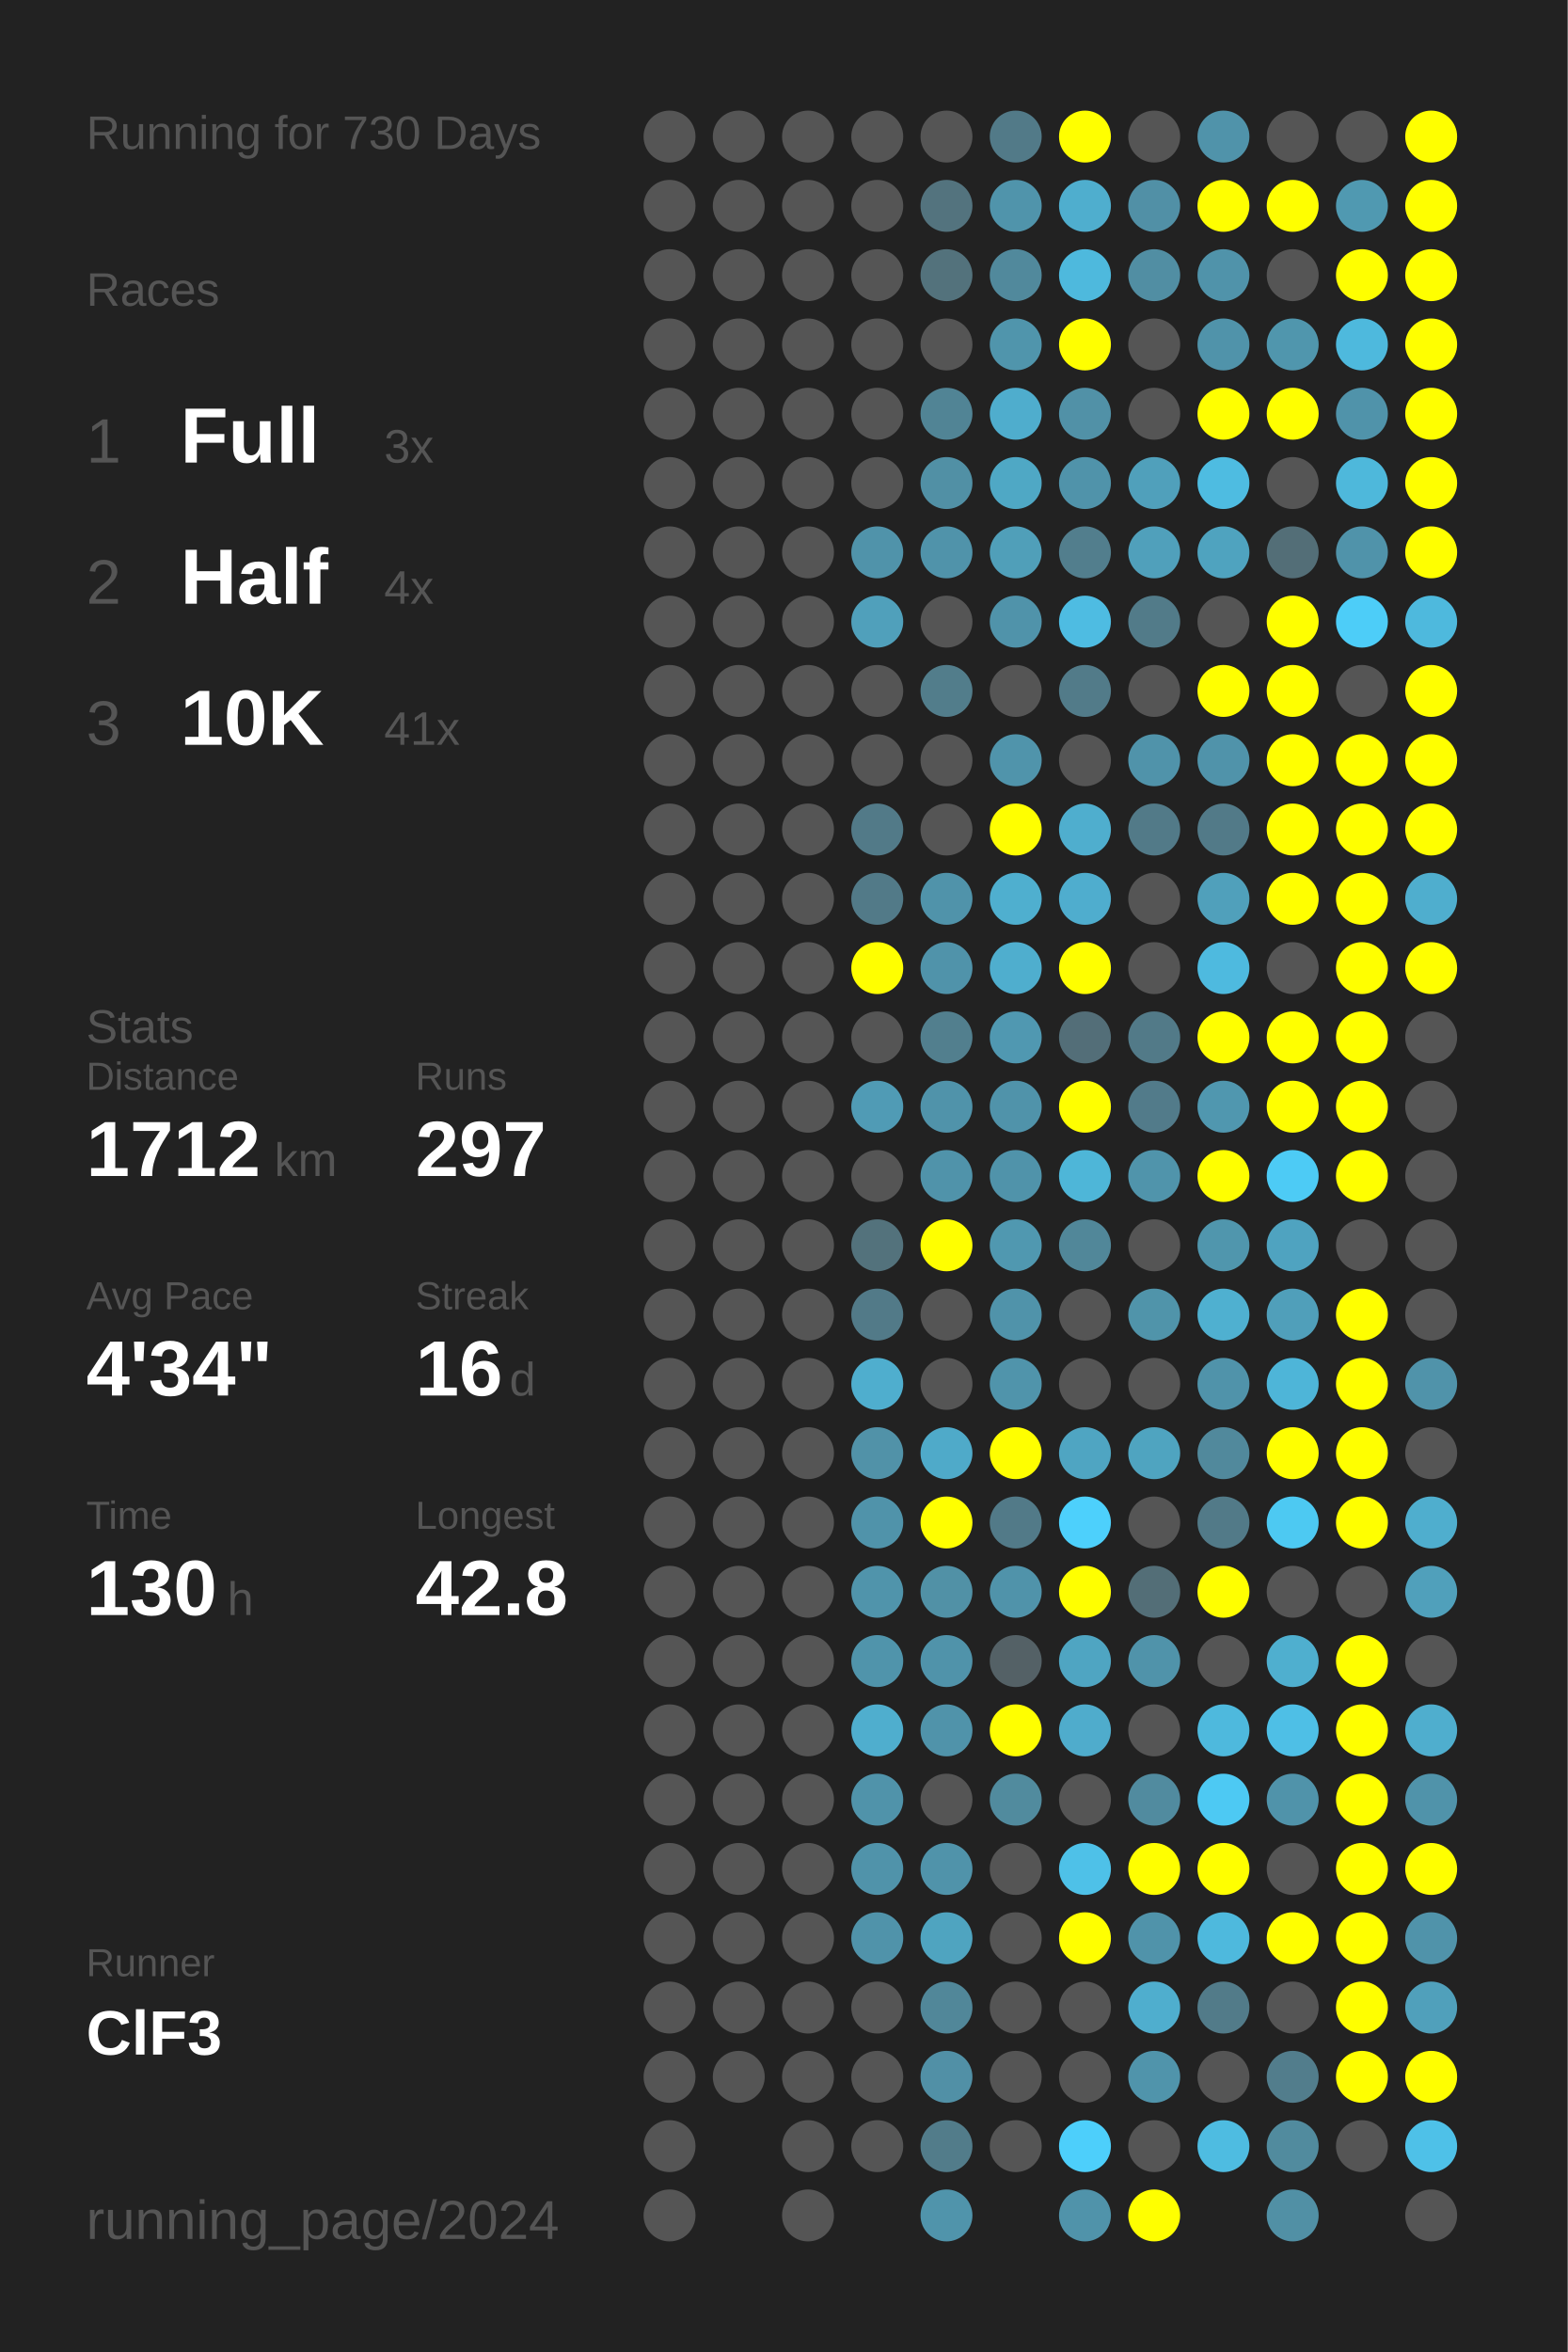
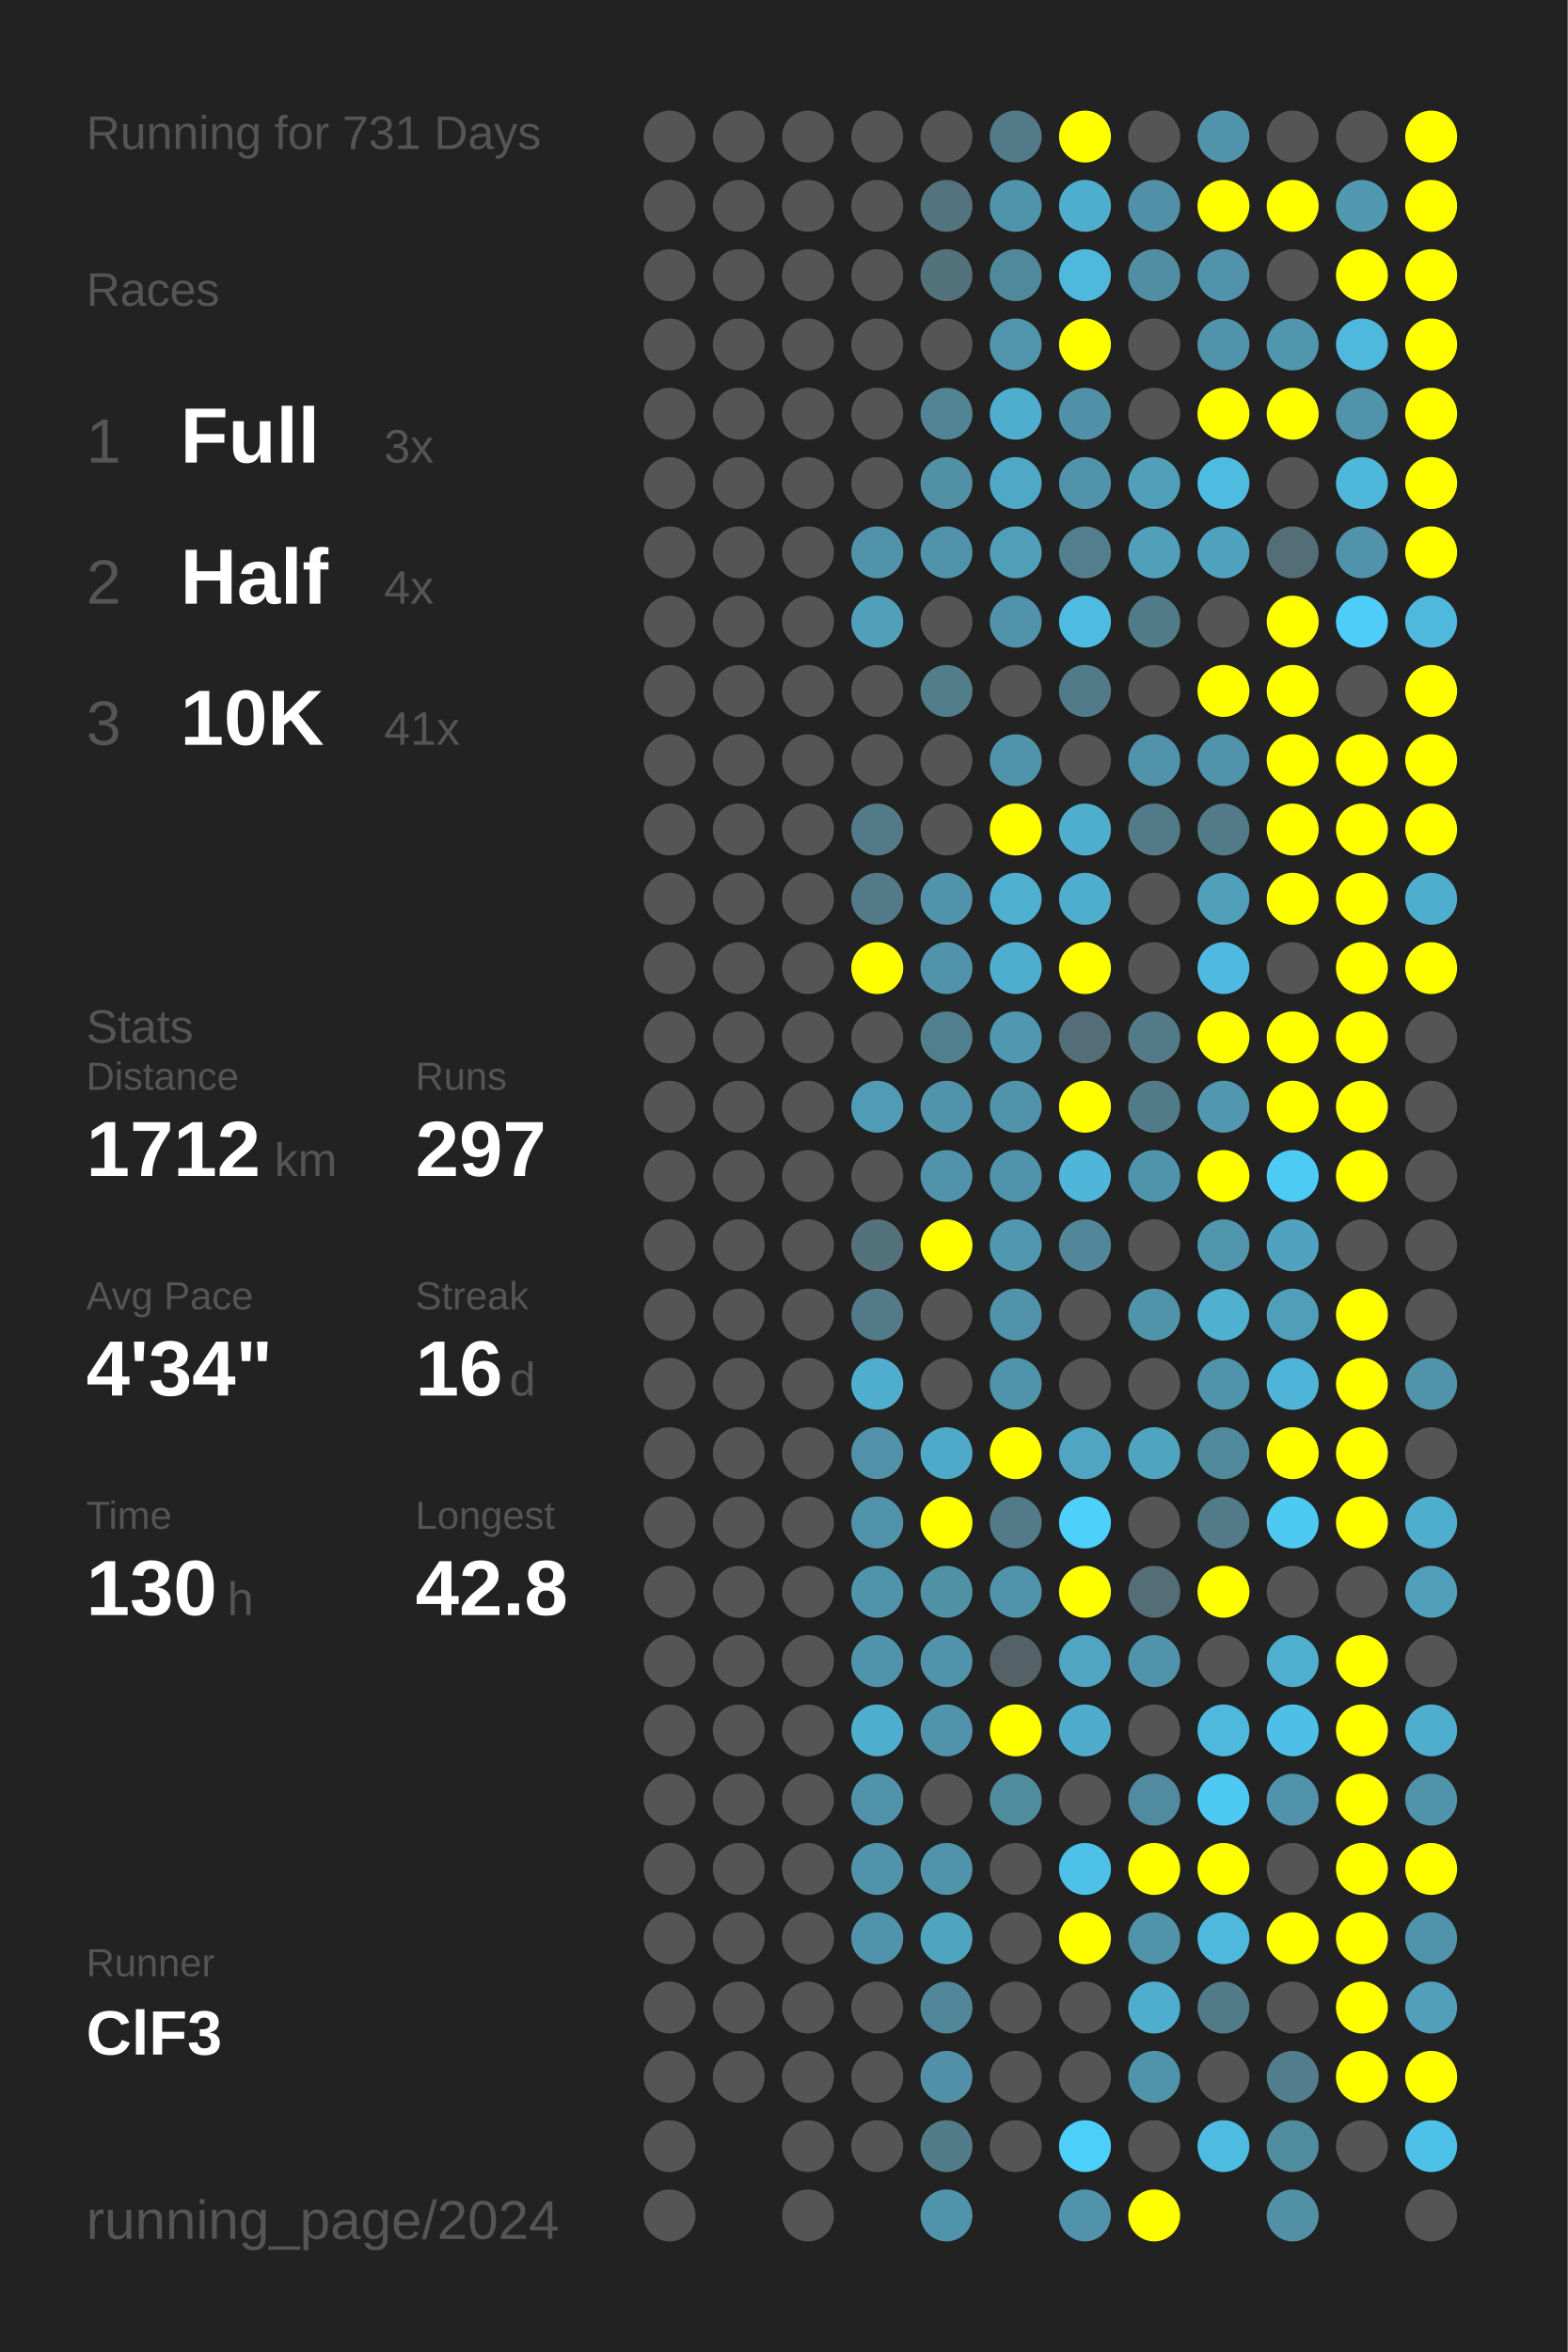
<svg xmlns="http://www.w3.org/2000/svg" baseProfile="full" height="300mm" version="1.1" viewBox="0,0,200,300" width="200mm">
  <defs />
  <rect fill="#222222" height="300" width="200" x="0" y="0" />
-   <text fill="#555555" style="font-size:6px; font-family:Arial;" x="11" y="19">Running for 730 Days</text>
+   <text fill="#555555" style="font-size:6px; font-family:Arial;" x="11" y="19">Running for 731 Days</text>
  <text fill="#555555" style="font-size:6px; font-family:Arial;" x="11" y="39">Races</text>
  <text fill="#555555" style="font-size:8px; font-family:Arial;" x="11" y="59">1</text>
  <text fill="#FFFFFF" style="font-size:10px; font-family:Arial; font-weight:bold;" x="23" y="59">Full</text>
  <text fill="#555555" style="font-size:6px; font-family:Arial;" x="49" y="59">3x</text>
  <text fill="#555555" style="font-size:8px; font-family:Arial;" x="11" y="77">2</text>
  <text fill="#FFFFFF" style="font-size:10px; font-family:Arial; font-weight:bold;" x="23" y="77">Half</text>
  <text fill="#555555" style="font-size:6px; font-family:Arial;" x="49" y="77">4x</text>
  <text fill="#555555" style="font-size:8px; font-family:Arial;" x="11" y="95">3</text>
  <text fill="#FFFFFF" style="font-size:10px; font-family:Arial; font-weight:bold;" x="23" y="95">10K</text>
  <text fill="#555555" style="font-size:6px; font-family:Arial;" x="49" y="95">41x</text>
  <text fill="#555555" style="font-size:6px; font-family:Arial;" x="11" y="133">Stats</text>
  <text fill="#555555" style="font-size:5px; font-family:Arial;" x="11" y="139">Distance</text>
  <text fill="#FFFFFF" style="font-size:10px; font-family:Arial; font-weight:bold;" x="11" y="150">1712</text>
  <text fill="#555555" style="font-size:6px; font-family:Arial;" x="35" y="150">km</text>
  <text fill="#555555" style="font-size:5px; font-family:Arial;" x="53" y="139">Runs</text>
  <text fill="#FFFFFF" style="font-size:10px; font-family:Arial; font-weight:bold;" x="53" y="150">297</text>
  <text fill="#555555" style="font-size:5px; font-family:Arial;" x="11" y="167">Avg Pace</text>
  <text fill="#FFFFFF" style="font-size:10px; font-family:Arial; font-weight:bold;" x="11" y="178">4'34"</text>
  <text fill="#555555" style="font-size:5px; font-family:Arial;" x="53" y="167">Streak</text>
  <text fill="#FFFFFF" style="font-size:10px; font-family:Arial; font-weight:bold;" x="53" y="178">16</text>
  <text fill="#555555" style="font-size:6px; font-family:Arial;" x="65" y="178">d</text>
  <text fill="#555555" style="font-size:5px; font-family:Arial;" x="11" y="195">Time</text>
  <text fill="#FFFFFF" style="font-size:10px; font-family:Arial; font-weight:bold;" x="11" y="206">130</text>
  <text fill="#555555" style="font-size:6px; font-family:Arial;" x="29" y="206">h</text>
  <text fill="#555555" style="font-size:5px; font-family:Arial;" x="53" y="195">Longest</text>
  <text fill="#FFFFFF" style="font-size:10px; font-family:Arial; font-weight:bold;" x="53" y="206">42.8</text>
  <text fill="#555555" style="font-size:5px; font-family:Arial;" x="11" y="252.065">Runner</text>
  <text fill="#FFFFFF" style="font-size:8px; font-family:Arial; font-weight:bold;" x="11" y="262.065">ClF3</text>
  <text fill="#555555" style="font-size:7px; font-family:Arial;" x="11" y="285.581">running_page/2024</text>
  <circle cx="85.417" cy="17.419" fill="#555555" r="3.312" />
  <circle cx="85.417" cy="26.258" fill="#555555" r="3.312" />
  <circle cx="85.417" cy="35.097" fill="#555555" r="3.312" />
  <circle cx="85.417" cy="43.935" fill="#555555" r="3.312" />
  <circle cx="85.417" cy="52.774" fill="#555555" r="3.312" />
  <circle cx="85.417" cy="61.613" fill="#555555" r="3.312" />
  <circle cx="85.417" cy="70.452" fill="#555555" r="3.312" />
  <circle cx="85.417" cy="79.29" fill="#555555" r="3.312" />
  <circle cx="85.417" cy="88.129" fill="#555555" r="3.312" />
  <circle cx="85.417" cy="96.968" fill="#555555" r="3.312" />
  <circle cx="85.417" cy="105.806" fill="#555555" r="3.312" />
  <circle cx="85.417" cy="114.645" fill="#555555" r="3.312" />
  <circle cx="85.417" cy="123.484" fill="#555555" r="3.312" />
  <circle cx="85.417" cy="132.323" fill="#555555" r="3.312" />
  <circle cx="85.417" cy="141.161" fill="#555555" r="3.312" />
  <circle cx="85.417" cy="150" fill="#555555" r="3.312" />
  <circle cx="85.417" cy="158.839" fill="#555555" r="3.312" />
  <circle cx="85.417" cy="167.677" fill="#555555" r="3.312" />
  <circle cx="85.417" cy="176.516" fill="#555555" r="3.312" />
  <circle cx="85.417" cy="185.355" fill="#555555" r="3.312" />
  <circle cx="85.417" cy="194.194" fill="#555555" r="3.312" />
  <circle cx="85.417" cy="203.032" fill="#555555" r="3.312" />
  <circle cx="85.417" cy="211.871" fill="#555555" r="3.312" />
  <circle cx="85.417" cy="220.71" fill="#555555" r="3.312" />
  <circle cx="85.417" cy="229.548" fill="#555555" r="3.312" />
  <circle cx="85.417" cy="238.387" fill="#555555" r="3.312" />
  <circle cx="85.417" cy="247.226" fill="#555555" r="3.312" />
  <circle cx="85.417" cy="256.065" fill="#555555" r="3.312" />
  <circle cx="85.417" cy="264.903" fill="#555555" r="3.312" />
  <circle cx="85.417" cy="273.742" fill="#555555" r="3.312" />
  <circle cx="85.417" cy="282.581" fill="#555555" r="3.312" />
  <circle cx="94.25" cy="17.419" fill="#555555" r="3.312" />
  <circle cx="94.25" cy="26.258" fill="#555555" r="3.312" />
  <circle cx="94.25" cy="35.097" fill="#555555" r="3.312" />
  <circle cx="94.25" cy="43.935" fill="#555555" r="3.312" />
  <circle cx="94.25" cy="52.774" fill="#555555" r="3.312" />
  <circle cx="94.25" cy="61.613" fill="#555555" r="3.312" />
  <circle cx="94.25" cy="70.452" fill="#555555" r="3.312" />
  <circle cx="94.25" cy="79.29" fill="#555555" r="3.312" />
  <circle cx="94.25" cy="88.129" fill="#555555" r="3.312" />
  <circle cx="94.25" cy="96.968" fill="#555555" r="3.312" />
  <circle cx="94.25" cy="105.806" fill="#555555" r="3.312" />
  <circle cx="94.25" cy="114.645" fill="#555555" r="3.312" />
  <circle cx="94.25" cy="123.484" fill="#555555" r="3.312" />
  <circle cx="94.25" cy="132.323" fill="#555555" r="3.312" />
  <circle cx="94.25" cy="141.161" fill="#555555" r="3.312" />
  <circle cx="94.25" cy="150" fill="#555555" r="3.312" />
  <circle cx="94.25" cy="158.839" fill="#555555" r="3.312" />
  <circle cx="94.25" cy="167.677" fill="#555555" r="3.312" />
  <circle cx="94.25" cy="176.516" fill="#555555" r="3.312" />
  <circle cx="94.25" cy="185.355" fill="#555555" r="3.312" />
  <circle cx="94.25" cy="194.194" fill="#555555" r="3.312" />
  <circle cx="94.25" cy="203.032" fill="#555555" r="3.312" />
  <circle cx="94.25" cy="211.871" fill="#555555" r="3.312" />
  <circle cx="94.25" cy="220.71" fill="#555555" r="3.312" />
  <circle cx="94.25" cy="229.548" fill="#555555" r="3.312" />
  <circle cx="94.25" cy="238.387" fill="#555555" r="3.312" />
  <circle cx="94.25" cy="247.226" fill="#555555" r="3.312" />
  <circle cx="94.25" cy="256.065" fill="#555555" r="3.312" />
  <circle cx="94.25" cy="264.903" fill="#555555" r="3.312" />
  <circle cx="103.083" cy="17.419" fill="#555555" r="3.312" />
  <circle cx="103.083" cy="26.258" fill="#555555" r="3.312" />
  <circle cx="103.083" cy="35.097" fill="#555555" r="3.312" />
  <circle cx="103.083" cy="43.935" fill="#555555" r="3.312" />
  <circle cx="103.083" cy="52.774" fill="#555555" r="3.312" />
  <circle cx="103.083" cy="61.613" fill="#555555" r="3.312" />
  <circle cx="103.083" cy="70.452" fill="#555555" r="3.312" />
  <circle cx="103.083" cy="79.29" fill="#555555" r="3.312" />
  <circle cx="103.083" cy="88.129" fill="#555555" r="3.312" />
  <circle cx="103.083" cy="96.968" fill="#555555" r="3.312" />
  <circle cx="103.083" cy="105.806" fill="#555555" r="3.312" />
  <circle cx="103.083" cy="114.645" fill="#555555" r="3.312" />
  <circle cx="103.083" cy="123.484" fill="#555555" r="3.312" />
  <circle cx="103.083" cy="132.323" fill="#555555" r="3.312" />
  <circle cx="103.083" cy="141.161" fill="#555555" r="3.312" />
  <circle cx="103.083" cy="150" fill="#555555" r="3.312" />
  <circle cx="103.083" cy="158.839" fill="#555555" r="3.312" />
  <circle cx="103.083" cy="167.677" fill="#555555" r="3.312" />
  <circle cx="103.083" cy="176.516" fill="#555555" r="3.312" />
  <circle cx="103.083" cy="185.355" fill="#555555" r="3.312" />
  <circle cx="103.083" cy="194.194" fill="#555555" r="3.312" />
  <circle cx="103.083" cy="203.032" fill="#555555" r="3.312" />
  <circle cx="103.083" cy="211.871" fill="#555555" r="3.312" />
  <circle cx="103.083" cy="220.71" fill="#555555" r="3.312" />
  <circle cx="103.083" cy="229.548" fill="#555555" r="3.312" />
  <circle cx="103.083" cy="238.387" fill="#555555" r="3.312" />
  <circle cx="103.083" cy="247.226" fill="#555555" r="3.312" />
  <circle cx="103.083" cy="256.065" fill="#555555" r="3.312" />
  <circle cx="103.083" cy="264.903" fill="#555555" r="3.312" />
  <circle cx="103.083" cy="273.742" fill="#555555" r="3.312" />
  <circle cx="103.083" cy="282.581" fill="#555555" r="3.312" />
  <circle cx="111.917" cy="17.419" fill="#555555" r="3.312" />
  <circle cx="111.917" cy="26.258" fill="#555555" r="3.312" />
  <circle cx="111.917" cy="35.097" fill="#555555" r="3.312" />
  <circle cx="111.917" cy="43.935" fill="#555555" r="3.312" />
  <circle cx="111.917" cy="52.774" fill="#555555" r="3.312" />
  <circle cx="111.917" cy="61.613" fill="#555555" r="3.312" />
  <circle cx="111.917" cy="70.452" fill="#5093aa" r="3.312" />
  <circle cx="111.917" cy="79.29" fill="#50a0bb" r="3.312" />
  <circle cx="111.917" cy="88.129" fill="#555555" r="3.312" />
  <circle cx="111.917" cy="96.968" fill="#555555" r="3.312" />
  <circle cx="111.917" cy="105.806" fill="#527a88" r="3.312" />
  <circle cx="111.917" cy="114.645" fill="#527a88" r="3.312" />
  <circle cx="111.917" cy="123.484" fill="#FFFF00" r="3.312" />
  <circle cx="111.917" cy="132.323" fill="#555555" r="3.312" />
  <circle cx="111.917" cy="141.161" fill="#509bb5" r="3.312" />
  <circle cx="111.917" cy="150" fill="#555555" r="3.312" />
  <circle cx="111.917" cy="158.839" fill="#53727c" r="3.312" />
  <circle cx="111.917" cy="167.677" fill="#527a88" r="3.312" />
  <circle cx="111.917" cy="176.516" fill="#4faece" r="3.312" />
  <circle cx="111.917" cy="185.355" fill="#5192a8" r="3.312" />
  <circle cx="111.917" cy="194.194" fill="#5093aa" r="3.312" />
  <circle cx="111.917" cy="203.032" fill="#5094ab" r="3.312" />
  <circle cx="111.917" cy="211.871" fill="#5094ab" r="3.312" />
  <circle cx="111.917" cy="220.71" fill="#4faece" r="3.312" />
  <circle cx="111.917" cy="229.548" fill="#5093aa" r="3.312" />
  <circle cx="111.917" cy="238.387" fill="#5093aa" r="3.312" />
  <circle cx="111.917" cy="247.226" fill="#5093aa" r="3.312" />
  <circle cx="111.917" cy="256.065" fill="#555555" r="3.312" />
  <circle cx="111.917" cy="264.903" fill="#555555" r="3.312" />
  <circle cx="111.917" cy="273.742" fill="#555555" r="3.312" />
  <circle cx="120.75" cy="17.419" fill="#555555" r="3.312" />
  <circle cx="120.75" cy="26.258" fill="#53737e" r="3.312" />
  <circle cx="120.75" cy="35.097" fill="#53727c" r="3.312" />
  <circle cx="120.75" cy="43.935" fill="#555555" r="3.312" />
  <circle cx="120.75" cy="52.774" fill="#518495" r="3.312" />
  <circle cx="120.75" cy="61.613" fill="#5190a5" r="3.312" />
  <circle cx="120.75" cy="70.452" fill="#5093aa" r="3.312" />
  <circle cx="120.75" cy="79.29" fill="#555555" r="3.312" />
  <circle cx="120.75" cy="88.129" fill="#527d8b" r="3.312" />
  <circle cx="120.75" cy="96.968" fill="#555555" r="3.312" />
  <circle cx="120.75" cy="105.806" fill="#555555" r="3.312" />
  <circle cx="120.75" cy="114.645" fill="#5093aa" r="3.312" />
  <circle cx="120.75" cy="123.484" fill="#5093aa" r="3.312" />
  <circle cx="120.75" cy="132.323" fill="#527f8e" r="3.312" />
  <circle cx="120.75" cy="141.161" fill="#5093aa" r="3.312" />
  <circle cx="120.75" cy="150" fill="#5093aa" r="3.312" />
  <circle cx="120.75" cy="158.839" fill="#FFFF00" r="3.312" />
  <circle cx="120.75" cy="167.677" fill="#555555" r="3.312" />
  <circle cx="120.75" cy="176.516" fill="#555555" r="3.312" />
  <circle cx="120.75" cy="185.355" fill="#4faac9" r="3.312" />
  <circle cx="120.75" cy="194.194" fill="#FFFF00" r="3.312" />
  <circle cx="120.75" cy="203.032" fill="#5191a6" r="3.312" />
  <circle cx="120.75" cy="211.871" fill="#5093aa" r="3.312" />
  <circle cx="120.75" cy="220.71" fill="#5093aa" r="3.312" />
  <circle cx="120.75" cy="229.548" fill="#555555" r="3.312" />
  <circle cx="120.75" cy="238.387" fill="#5093aa" r="3.312" />
  <circle cx="120.75" cy="247.226" fill="#4fa4c0" r="3.312" />
  <circle cx="120.75" cy="256.065" fill="#518799" r="3.312" />
  <circle cx="120.75" cy="264.903" fill="#5190a6" r="3.312" />
  <circle cx="120.75" cy="273.742" fill="#527c8a" r="3.312" />
  <circle cx="120.75" cy="282.581" fill="#5094ab" r="3.312" />
  <circle cx="129.583" cy="17.419" fill="#527a88" r="3.312" />
  <circle cx="129.583" cy="26.258" fill="#5094ab" r="3.312" />
  <circle cx="129.583" cy="35.097" fill="#51899c" r="3.312" />
  <circle cx="129.583" cy="43.935" fill="#5095ac" r="3.312" />
  <circle cx="129.583" cy="52.774" fill="#4fadcd" r="3.312" />
  <circle cx="129.583" cy="61.613" fill="#4fa8c5" r="3.312" />
  <circle cx="129.583" cy="70.452" fill="#509fb9" r="3.312" />
  <circle cx="129.583" cy="79.29" fill="#5093aa" r="3.312" />
  <circle cx="129.583" cy="88.129" fill="#555555" r="3.312" />
  <circle cx="129.583" cy="96.968" fill="#5094ab" r="3.312" />
  <circle cx="129.583" cy="105.806" fill="#FFFF00" r="3.312" />
  <circle cx="129.583" cy="114.645" fill="#4fafcf" r="3.312" />
  <circle cx="129.583" cy="123.484" fill="#4faece" r="3.312" />
  <circle cx="129.583" cy="132.323" fill="#5098b1" r="3.312" />
  <circle cx="129.583" cy="141.161" fill="#5093aa" r="3.312" />
  <circle cx="129.583" cy="150" fill="#5093aa" r="3.312" />
  <circle cx="129.583" cy="158.839" fill="#5098b0" r="3.312" />
  <circle cx="129.583" cy="167.677" fill="#5093aa" r="3.312" />
  <circle cx="129.583" cy="176.516" fill="#5094ab" r="3.312" />
  <circle cx="129.583" cy="185.355" fill="#FFFF00" r="3.312" />
  <circle cx="129.583" cy="194.194" fill="#527a88" r="3.312" />
  <circle cx="129.583" cy="203.032" fill="#5093aa" r="3.312" />
  <circle cx="129.583" cy="211.871" fill="#546166" r="3.312" />
  <circle cx="129.583" cy="220.71" fill="#FFFF00" r="3.312" />
  <circle cx="129.583" cy="229.548" fill="#518b9e" r="3.312" />
  <circle cx="129.583" cy="238.387" fill="#555555" r="3.312" />
  <circle cx="129.583" cy="247.226" fill="#555555" r="3.312" />
  <circle cx="129.583" cy="256.065" fill="#555555" r="3.312" />
  <circle cx="129.583" cy="264.903" fill="#555555" r="3.312" />
  <circle cx="129.583" cy="273.742" fill="#555555" r="3.312" />
  <circle cx="138.417" cy="17.419" fill="#FFFF00" r="3.312" />
  <circle cx="138.417" cy="26.258" fill="#4faece" r="3.312" />
  <circle cx="138.417" cy="35.097" fill="#4eb9dd" r="3.312" />
  <circle cx="138.417" cy="43.935" fill="#FFFF00" r="3.312" />
  <circle cx="138.417" cy="52.774" fill="#5191a7" r="3.312" />
  <circle cx="138.417" cy="61.613" fill="#5093aa" r="3.312" />
  <circle cx="138.417" cy="70.452" fill="#527e8d" r="3.312" />
  <circle cx="138.417" cy="79.29" fill="#4ebce2" r="3.312" />
  <circle cx="138.417" cy="88.129" fill="#527b89" r="3.312" />
  <circle cx="138.417" cy="96.968" fill="#555555" r="3.312" />
  <circle cx="138.417" cy="105.806" fill="#4faece" r="3.312" />
  <circle cx="138.417" cy="114.645" fill="#4fadce" r="3.312" />
  <circle cx="138.417" cy="123.484" fill="#FFFF00" r="3.312" />
  <circle cx="138.417" cy="132.323" fill="#536e78" r="3.312" />
  <circle cx="138.417" cy="141.161" fill="#FFFF00" r="3.312" />
  <circle cx="138.417" cy="150" fill="#4eb6d8" r="3.312" />
  <circle cx="138.417" cy="158.839" fill="#518799" r="3.312" />
  <circle cx="138.417" cy="167.677" fill="#555555" r="3.312" />
  <circle cx="138.417" cy="176.516" fill="#555555" r="3.312" />
  <circle cx="138.417" cy="185.355" fill="#4fa5c2" r="3.312" />
  <circle cx="138.417" cy="194.194" fill="#4dd0fc" r="3.312" />
  <circle cx="138.417" cy="203.032" fill="#FFFF00" r="3.312" />
  <circle cx="138.417" cy="211.871" fill="#4fa5c2" r="3.312" />
  <circle cx="138.417" cy="220.71" fill="#4faccc" r="3.312" />
  <circle cx="138.417" cy="229.548" fill="#555555" r="3.312" />
  <circle cx="138.417" cy="238.387" fill="#4ec1e8" r="3.312" />
  <circle cx="138.417" cy="247.226" fill="#FFFF00" r="3.312" />
  <circle cx="138.417" cy="256.065" fill="#555555" r="3.312" />
  <circle cx="138.417" cy="264.903" fill="#555555" r="3.312" />
  <circle cx="138.417" cy="273.742" fill="#4dcffb" r="3.312" />
  <circle cx="138.417" cy="282.581" fill="#5093aa" r="3.312" />
  <circle cx="147.25" cy="17.419" fill="#555555" r="3.312" />
  <circle cx="147.25" cy="26.258" fill="#5190a6" r="3.312" />
  <circle cx="147.25" cy="35.097" fill="#518ea3" r="3.312" />
  <circle cx="147.25" cy="43.935" fill="#555555" r="3.312" />
  <circle cx="147.25" cy="52.774" fill="#555555" r="3.312" />
  <circle cx="147.25" cy="61.613" fill="#50a0bb" r="3.312" />
  <circle cx="147.25" cy="70.452" fill="#50a0bb" r="3.312" />
  <circle cx="147.25" cy="79.29" fill="#527b89" r="3.312" />
  <circle cx="147.25" cy="88.129" fill="#555555" r="3.312" />
  <circle cx="147.25" cy="96.968" fill="#5093aa" r="3.312" />
  <circle cx="147.25" cy="105.806" fill="#527a88" r="3.312" />
  <circle cx="147.25" cy="114.645" fill="#555555" r="3.312" />
  <circle cx="147.25" cy="123.484" fill="#555555" r="3.312" />
  <circle cx="147.25" cy="132.323" fill="#527a88" r="3.312" />
  <circle cx="147.25" cy="141.161" fill="#527b8a" r="3.312" />
  <circle cx="147.25" cy="150" fill="#5094ab" r="3.312" />
  <circle cx="147.25" cy="158.839" fill="#555555" r="3.312" />
  <circle cx="147.25" cy="167.677" fill="#5094aa" r="3.312" />
  <circle cx="147.25" cy="176.516" fill="#555555" r="3.312" />
  <circle cx="147.25" cy="185.355" fill="#4fa4c0" r="3.312" />
  <circle cx="147.25" cy="194.194" fill="#555555" r="3.312" />
  <circle cx="147.25" cy="203.032" fill="#536e77" r="3.312" />
  <circle cx="147.25" cy="211.871" fill="#5093aa" r="3.312" />
  <circle cx="147.25" cy="220.71" fill="#555555" r="3.312" />
  <circle cx="147.25" cy="229.548" fill="#518b9f" r="3.312" />
  <circle cx="147.25" cy="238.387" fill="#FFFF00" r="3.312" />
  <circle cx="147.25" cy="247.226" fill="#5093aa" r="3.312" />
  <circle cx="147.25" cy="256.065" fill="#4faece" r="3.312" />
  <circle cx="147.25" cy="264.903" fill="#5094ab" r="3.312" />
  <circle cx="147.25" cy="273.742" fill="#555555" r="3.312" />
  <circle cx="147.25" cy="282.581" fill="#FFFF00" r="3.312" />
  <circle cx="156.083" cy="17.419" fill="#5093aa" r="3.312" />
  <circle cx="156.083" cy="26.258" fill="#FFFF00" r="3.312" />
  <circle cx="156.083" cy="35.097" fill="#5093aa" r="3.312" />
  <circle cx="156.083" cy="43.935" fill="#5093aa" r="3.312" />
  <circle cx="156.083" cy="52.774" fill="#FFFF00" r="3.312" />
  <circle cx="156.083" cy="61.613" fill="#4ebce1" r="3.312" />
  <circle cx="156.083" cy="70.452" fill="#4fa3bf" r="3.312" />
  <circle cx="156.083" cy="79.29" fill="#555555" r="3.312" />
  <circle cx="156.083" cy="88.129" fill="#FFFF00" r="3.312" />
  <circle cx="156.083" cy="96.968" fill="#5093aa" r="3.312" />
  <circle cx="156.083" cy="105.806" fill="#527a88" r="3.312" />
  <circle cx="156.083" cy="114.645" fill="#50a0bb" r="3.312" />
  <circle cx="156.083" cy="123.484" fill="#4ebadf" r="3.312" />
  <circle cx="156.083" cy="132.323" fill="#FFFF00" r="3.312" />
  <circle cx="156.083" cy="141.161" fill="#5097af" r="3.312" />
  <circle cx="156.083" cy="150" fill="#FFFF00" r="3.312" />
  <circle cx="156.083" cy="158.839" fill="#5096ad" r="3.312" />
  <circle cx="156.083" cy="167.677" fill="#4fb0d0" r="3.312" />
  <circle cx="156.083" cy="176.516" fill="#5093aa" r="3.312" />
  <circle cx="156.083" cy="185.355" fill="#51899c" r="3.312" />
  <circle cx="156.083" cy="194.194" fill="#527a88" r="3.312" />
  <circle cx="156.083" cy="203.032" fill="#FFFF00" r="3.312" />
  <circle cx="156.083" cy="211.871" fill="#555555" r="3.312" />
  <circle cx="156.083" cy="220.71" fill="#4eb9dd" r="3.312" />
  <circle cx="156.083" cy="229.548" fill="#4dc9f3" r="3.312" />
  <circle cx="156.083" cy="238.387" fill="#FFFF00" r="3.312" />
  <circle cx="156.083" cy="247.226" fill="#4eb9dd" r="3.312" />
  <circle cx="156.083" cy="256.065" fill="#527b89" r="3.312" />
  <circle cx="156.083" cy="264.903" fill="#555555" r="3.312" />
  <circle cx="156.083" cy="273.742" fill="#4ebce1" r="3.312" />
  <circle cx="164.917" cy="17.419" fill="#555555" r="3.312" />
  <circle cx="164.917" cy="26.258" fill="#FFFF00" r="3.312" />
  <circle cx="164.917" cy="35.097" fill="#555555" r="3.312" />
  <circle cx="164.917" cy="43.935" fill="#5096ad" r="3.312" />
  <circle cx="164.917" cy="52.774" fill="#FFFF00" r="3.312" />
  <circle cx="164.917" cy="61.613" fill="#555555" r="3.312" />
  <circle cx="164.917" cy="70.452" fill="#536e77" r="3.312" />
  <circle cx="164.917" cy="79.29" fill="#FFFF00" r="3.312" />
  <circle cx="164.917" cy="88.129" fill="#FFFF00" r="3.312" />
  <circle cx="164.917" cy="96.968" fill="#FFFF00" r="3.312" />
  <circle cx="164.917" cy="105.806" fill="#FFFF00" r="3.312" />
  <circle cx="164.917" cy="114.645" fill="#FFFF00" r="3.312" />
  <circle cx="164.917" cy="123.484" fill="#555555" r="3.312" />
  <circle cx="164.917" cy="132.323" fill="#FFFF00" r="3.312" />
  <circle cx="164.917" cy="141.161" fill="#FFFF00" r="3.312" />
  <circle cx="164.917" cy="150" fill="#4dcbf5" r="3.312" />
  <circle cx="164.917" cy="158.839" fill="#4fa3c0" r="3.312" />
  <circle cx="164.917" cy="167.677" fill="#509fba" r="3.312" />
  <circle cx="164.917" cy="176.516" fill="#4eb5d8" r="3.312" />
  <circle cx="164.917" cy="185.355" fill="#FFFF00" r="3.312" />
  <circle cx="164.917" cy="194.194" fill="#4dc9f2" r="3.312" />
  <circle cx="164.917" cy="203.032" fill="#555555" r="3.312" />
  <circle cx="164.917" cy="211.871" fill="#4fafcf" r="3.312" />
  <circle cx="164.917" cy="220.71" fill="#4ebfe6" r="3.312" />
  <circle cx="164.917" cy="229.548" fill="#5093aa" r="3.312" />
  <circle cx="164.917" cy="238.387" fill="#555555" r="3.312" />
  <circle cx="164.917" cy="247.226" fill="#FFFF00" r="3.312" />
  <circle cx="164.917" cy="256.065" fill="#555555" r="3.312" />
  <circle cx="164.917" cy="264.903" fill="#527d8c" r="3.312" />
  <circle cx="164.917" cy="273.742" fill="#518b9e" r="3.312" />
  <circle cx="164.917" cy="282.581" fill="#5190a5" r="3.312" />
  <circle cx="173.75" cy="17.419" fill="#555555" r="3.312" />
  <circle cx="173.75" cy="26.258" fill="#5099b1" r="3.312" />
  <circle cx="173.75" cy="35.097" fill="#FFFF00" r="3.312" />
  <circle cx="173.75" cy="43.935" fill="#4eb9dd" r="3.312" />
  <circle cx="173.75" cy="52.774" fill="#5093aa" r="3.312" />
  <circle cx="173.75" cy="61.613" fill="#4eb8db" r="3.312" />
  <circle cx="173.75" cy="70.452" fill="#5093aa" r="3.312" />
  <circle cx="173.75" cy="79.29" fill="#4dcdf8" r="3.312" />
  <circle cx="173.75" cy="88.129" fill="#555555" r="3.312" />
  <circle cx="173.75" cy="96.968" fill="#FFFF00" r="3.312" />
  <circle cx="173.75" cy="105.806" fill="#FFFF00" r="3.312" />
  <circle cx="173.75" cy="114.645" fill="#FFFF00" r="3.312" />
  <circle cx="173.75" cy="123.484" fill="#FFFF00" r="3.312" />
  <circle cx="173.75" cy="132.323" fill="#FFFF00" r="3.312" />
  <circle cx="173.75" cy="141.161" fill="#FFFF00" r="3.312" />
  <circle cx="173.75" cy="150" fill="#FFFF00" r="3.312" />
  <circle cx="173.75" cy="158.839" fill="#555555" r="3.312" />
  <circle cx="173.75" cy="167.677" fill="#FFFF00" r="3.312" />
  <circle cx="173.75" cy="176.516" fill="#FFFF00" r="3.312" />
  <circle cx="173.75" cy="185.355" fill="#FFFF00" r="3.312" />
  <circle cx="173.75" cy="194.194" fill="#FFFF00" r="3.312" />
  <circle cx="173.75" cy="203.032" fill="#555555" r="3.312" />
  <circle cx="173.75" cy="211.871" fill="#FFFF00" r="3.312" />
  <circle cx="173.75" cy="220.71" fill="#FFFF00" r="3.312" />
  <circle cx="173.75" cy="229.548" fill="#FFFF00" r="3.312" />
  <circle cx="173.75" cy="238.387" fill="#FFFF00" r="3.312" />
  <circle cx="173.75" cy="247.226" fill="#FFFF00" r="3.312" />
  <circle cx="173.75" cy="256.065" fill="#FFFF00" r="3.312" />
  <circle cx="173.75" cy="264.903" fill="#FFFF00" r="3.312" />
  <circle cx="173.75" cy="273.742" fill="#555555" r="3.312" />
  <circle cx="182.583" cy="17.419" fill="#FFFF00" r="3.312" />
  <circle cx="182.583" cy="26.258" fill="#FFFF00" r="3.312" />
  <circle cx="182.583" cy="35.097" fill="#FFFF00" r="3.312" />
  <circle cx="182.583" cy="43.935" fill="#FFFF00" r="3.312" />
  <circle cx="182.583" cy="52.774" fill="#FFFF00" r="3.312" />
  <circle cx="182.583" cy="61.613" fill="#FFFF00" r="3.312" />
  <circle cx="182.583" cy="70.452" fill="#FFFF00" r="3.312" />
  <circle cx="182.583" cy="79.29" fill="#4eb9dd" r="3.312" />
  <circle cx="182.583" cy="88.129" fill="#FFFF00" r="3.312" />
  <circle cx="182.583" cy="96.968" fill="#FFFF00" r="3.312" />
  <circle cx="182.583" cy="105.806" fill="#FFFF00" r="3.312" />
  <circle cx="182.583" cy="114.645" fill="#4faece" r="3.312" />
  <circle cx="182.583" cy="123.484" fill="#FFFF00" r="3.312" />
  <circle cx="182.583" cy="132.323" fill="#555555" r="3.312" />
  <circle cx="182.583" cy="141.161" fill="#555555" r="3.312" />
  <circle cx="182.583" cy="150" fill="#555555" r="3.312" />
  <circle cx="182.583" cy="158.839" fill="#555555" r="3.312" />
  <circle cx="182.583" cy="167.677" fill="#555555" r="3.312" />
  <circle cx="182.583" cy="176.516" fill="#5093aa" r="3.312" />
  <circle cx="182.583" cy="185.355" fill="#555555" r="3.312" />
  <circle cx="182.583" cy="194.194" fill="#4faece" r="3.312" />
  <circle cx="182.583" cy="203.032" fill="#50a0bb" r="3.312" />
  <circle cx="182.583" cy="211.871" fill="#555555" r="3.312" />
  <circle cx="182.583" cy="220.71" fill="#4faece" r="3.312" />
  <circle cx="182.583" cy="229.548" fill="#5093aa" r="3.312" />
  <circle cx="182.583" cy="238.387" fill="#FFFF00" r="3.312" />
  <circle cx="182.583" cy="247.226" fill="#5093aa" r="3.312" />
  <circle cx="182.583" cy="256.065" fill="#50a0bb" r="3.312" />
  <circle cx="182.583" cy="264.903" fill="#FFFF00" r="3.312" />
  <circle cx="182.583" cy="273.742" fill="#4ec1e8" r="3.312" />
  <circle cx="182.583" cy="282.581" fill="#555555" r="3.312" />
</svg>
